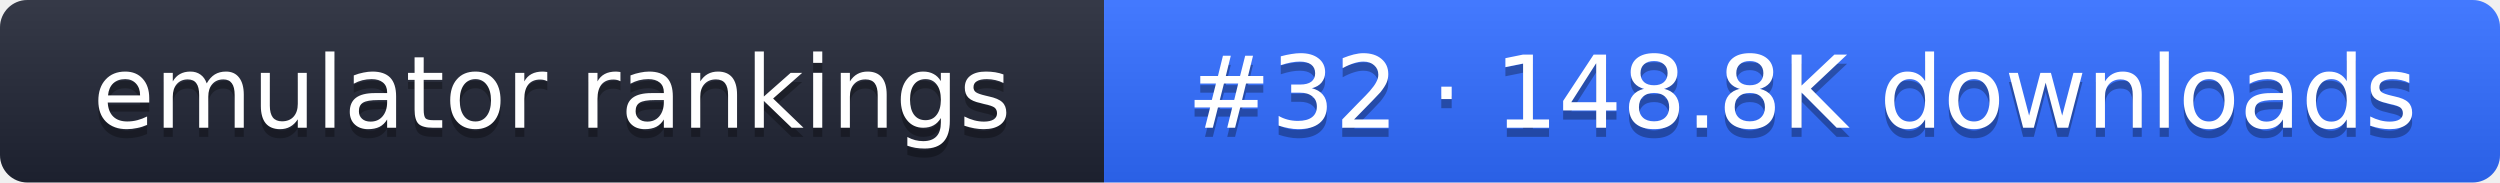
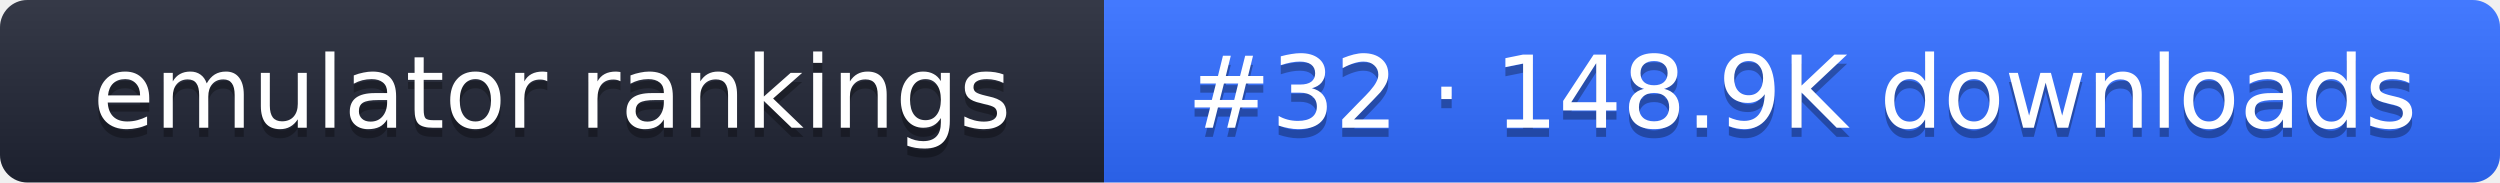
- <svg xmlns="http://www.w3.org/2000/svg" width="274" height="20" role="img" aria-label="emulator rankings: #32 · 148.8K downloads">
+ <svg xmlns="http://www.w3.org/2000/svg" width="274" height="20" role="img" aria-label="emulator rankings: #32 · 148.9K downloads">
  <linearGradient id="g" x2="0" y2="100%">
    <stop offset="0" stop-color="#fff" stop-opacity=".1" />
    <stop offset="1" stop-opacity=".1" />
  </linearGradient>
  <clipPath id="r">
    <rect width="274" height="20" rx="3" fill="#fff" />
  </clipPath>
  <g clip-path="url(#r)">
    <rect width="121" height="20" fill="#1f2433" />
    <rect x="121" width="153" height="20" fill="#2f6bff" />
    <rect width="274" height="20" fill="url(#g)" />
  </g>
  <g fill="#fff" text-anchor="middle" font-family="Verdana,DejaVu Sans,sans-serif" font-size="11">
    <text x="60.5" y="15" fill="#010101" fill-opacity=".3">emulator rankings</text>
    <text x="60.5" y="14">emulator rankings</text>
-     <text x="197.5" y="15" fill="#010101" fill-opacity=".3">#32 · 148.8K downloads</text>
-     <text x="197.5" y="14">#32 · 148.8K downloads</text>
+     <text x="197.5" y="15" fill="#010101" fill-opacity=".3">#32 · 148.9K downloads</text>
+     <text x="197.5" y="14">#32 · 148.9K downloads</text>
  </g>
</svg>
